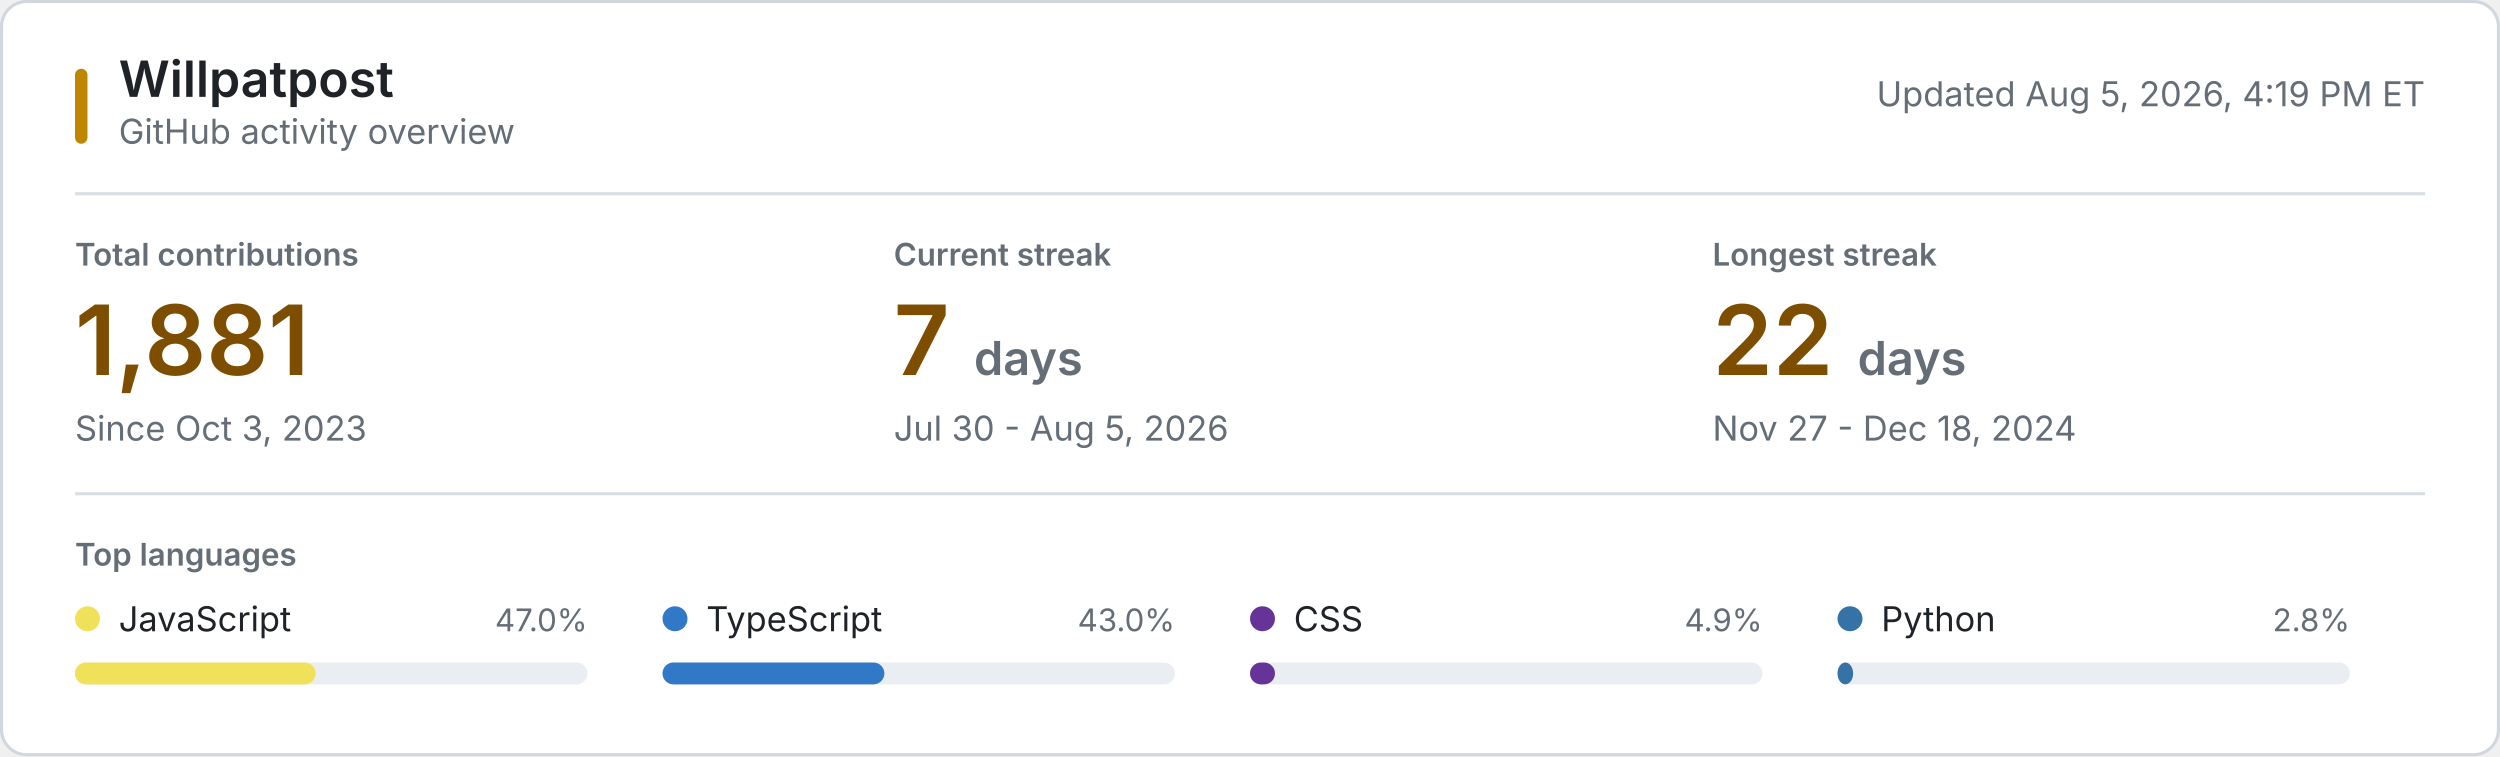
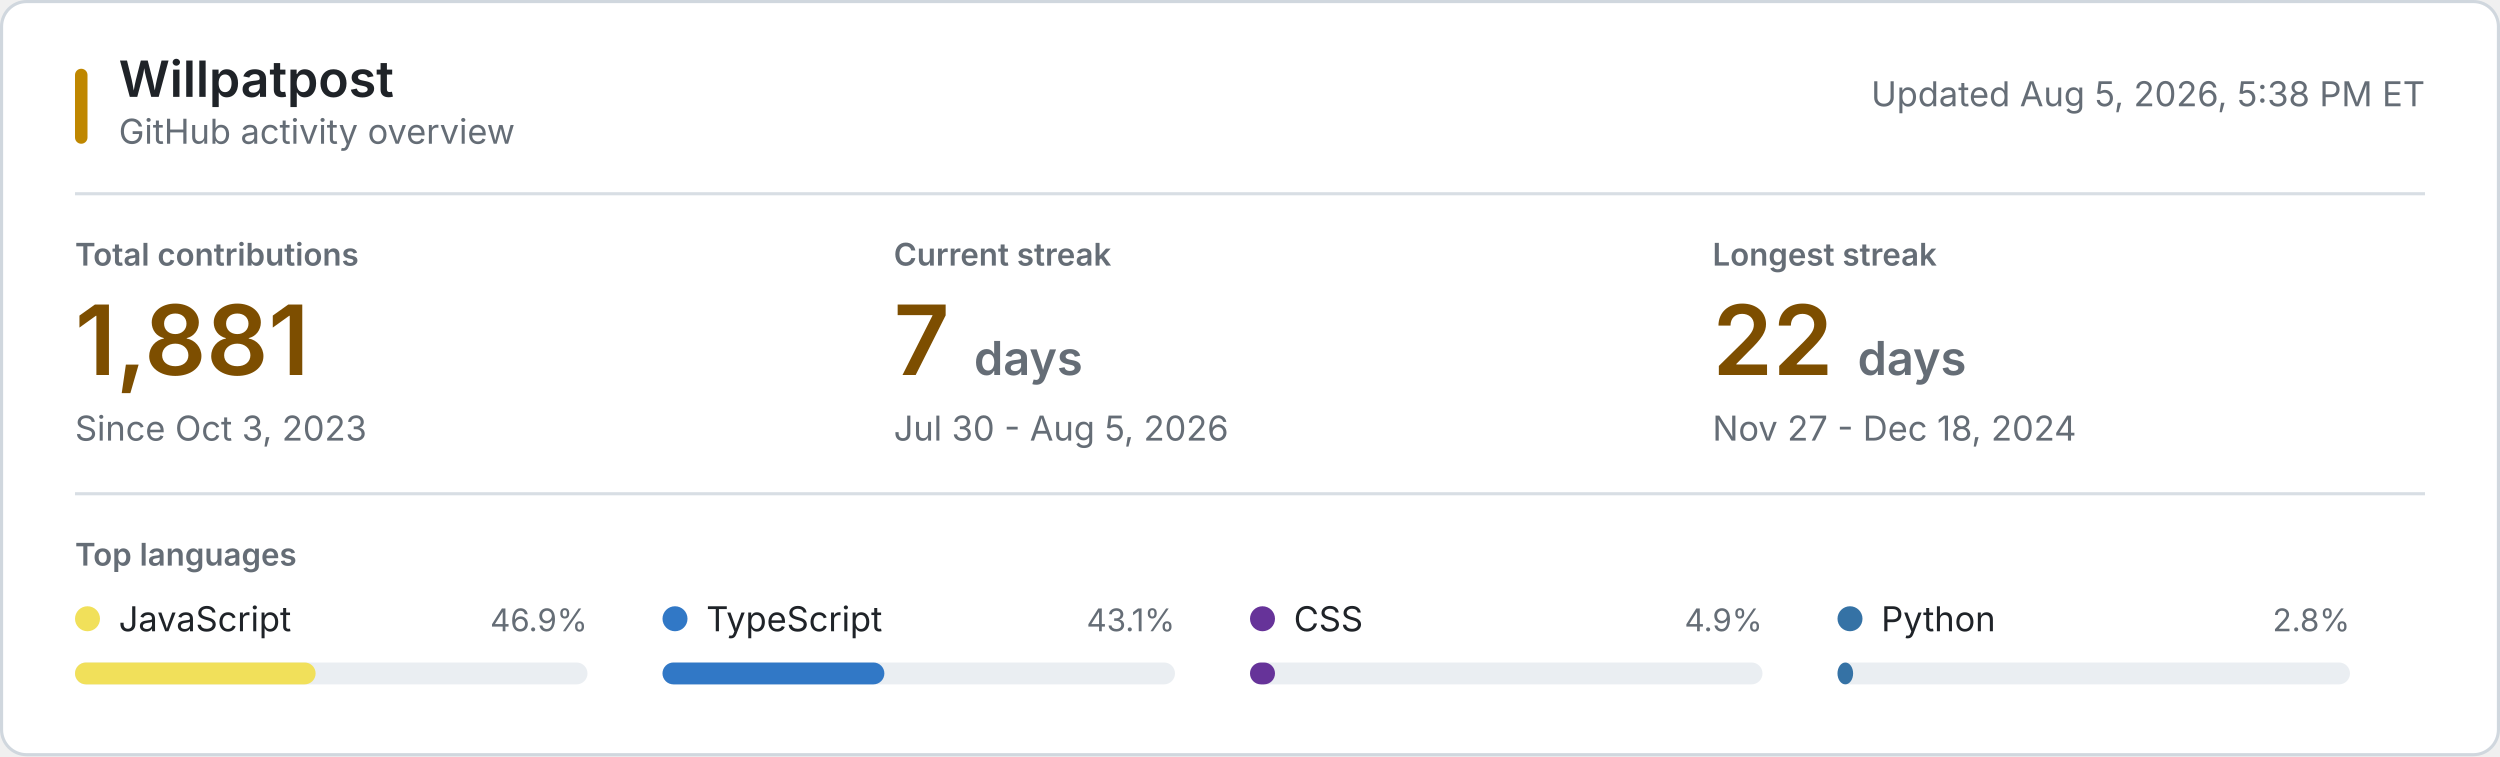
<svg xmlns="http://www.w3.org/2000/svg" style="isolation: isolate" viewBox="0 0 800 242" width="800px" height="242px" role="img" aria-labelledby="title desc">
  <style>
    @keyframes reveal {
      from { opacity: 0.2; }
      to { opacity: 1; }
    }
    .animate { animation: reveal 320ms ease-out both; }
    .background { fill: #ffffff; stroke: #d0d7de; }
    .username { font: 600 16px -apple-system, BlinkMacSystemFont, "Segoe UI", sans-serif; fill: #1f2328; }
    .subtitle, .updated { font: 11px -apple-system, BlinkMacSystemFont, "Segoe UI", sans-serif; fill: #656d76; }
    .section-label, .metric-label { font: 600 10px -apple-system, BlinkMacSystemFont, "Segoe UI", sans-serif; fill: #656d76; }
    .metric-label, .section-label { text-transform: uppercase; }
    .metric-value { font: 600 31px -apple-system, BlinkMacSystemFont, "Segoe UI", sans-serif; fill: #7d4e00; }
    .metric-unit, .metric-note { fill: #656d76; }
    .metric-note { font: 11px -apple-system, BlinkMacSystemFont, "Segoe UI", sans-serif; }
    .language-name { font: 11px -apple-system, BlinkMacSystemFont, "Segoe UI", sans-serif; fill: #1f2328; }
    .language-percent { font: 10px -apple-system, BlinkMacSystemFont, "Segoe UI", sans-serif; fill: #656d76; }
    .language-track { fill: #eaeef2; }
    .empty-state { font: 11px -apple-system, BlinkMacSystemFont, "Segoe UI", sans-serif; fill: #656d76; }
    .rule { stroke: #d8dee4; stroke-width: 1; }
    .accent { fill: #bf8700; }
    @media (prefers-color-scheme: dark) {
      .background { fill: #0d1117; stroke: #30363d; }
      .username, .language-name { fill: #f0f6fc; }
      .subtitle, .updated, .section-label, .metric-label, .metric-unit, .metric-note, .language-percent, .empty-state { fill: #8b949e; }
      .metric-value { fill: #f0c74e; }
      .language-track { fill: #21262d; }
      .rule { stroke: #21262d; }
      .accent { fill: #e3b341; }
    }
    @media (prefers-reduced-motion: reduce) {
      .animate { animation: none; }
    }
  </style>
  <rect class="background" x="0.5" y="0.5" width="799" height="241" rx="8" />
  <rect class="accent" x="24" y="22" width="4" height="24" rx="2" />
  <text class="username" x="38" y="31">Willpatpost</text>
  <text class="subtitle" x="38" y="46">GitHub activity overview</text>
-   <text class="updated" x="776" y="34" text-anchor="end">Updated Aug 5, 2026, 4:19 PM ET</text>
+   <text class="updated" x="776" y="34" text-anchor="end">Updated Aug 5, 2026, 5:38 PM ET</text>
  <line class="rule" x1="24" y1="62" x2="776" y2="62" />
  <g class="animate" style="animation-delay: 20ms">
    <text class="metric-label" x="24" y="85">Total contributions</text>
    <text class="metric-value" x="24" y="120">1,881</text>
    <text class="metric-note" x="24" y="141">Since Oct 3, 2023</text>
  </g>
  <g class="animate" style="animation-delay: 55ms">
    <text class="metric-label" x="286" y="85">Current streak</text>
    <text class="metric-value" x="286" y="120">7 <tspan class="metric-unit" font-size="15">days</tspan>
    </text>
    <text class="metric-note" x="286" y="141">Jul 30 - Aug 5, 2026</text>
  </g>
  <g class="animate" style="animation-delay: 90ms">
    <text class="metric-label" x="548" y="85">Longest streak</text>
    <text class="metric-value" x="548" y="120">22 <tspan class="metric-unit" font-size="15">days</tspan>
    </text>
    <text class="metric-note" x="548" y="141">Nov 27 - Dec 18, 2024</text>
  </g>
  <line class="rule" x1="24" y1="158" x2="776" y2="158" />
  <text class="section-label" x="24" y="181">Top languages</text>
  <g class="animate" style="animation-delay: 120ms">
    <circle cx="28" cy="198" r="4" fill="#f1e05a" />
    <text class="language-name" x="38" y="202">JavaScript</text>
-     <text class="language-percent" x="188" y="202" text-anchor="end">47.0%</text>
+     <text class="language-percent" x="188" y="202" text-anchor="end">46.9%</text>
    <rect class="language-track" x="24" y="212" width="164" height="7" rx="3.5" />
    <rect x="24" y="212" width="77" height="7" rx="3.5" fill="#f1e05a" />
  </g>
  <g class="animate" style="animation-delay: 155ms">
    <circle cx="216" cy="198" r="4" fill="#3178c6" />
    <text class="language-name" x="226" y="202">TypeScript</text>
-     <text class="language-percent" x="376" y="202" text-anchor="end">43.0%</text>
+     <text class="language-percent" x="376" y="202" text-anchor="end">43.1%</text>
    <rect class="language-track" x="212" y="212" width="164" height="7" rx="3.5" />
    <rect x="212" y="212" width="71" height="7" rx="3.5" fill="#3178c6" />
  </g>
  <g class="animate" style="animation-delay: 190ms">
    <circle cx="404" cy="198" r="4" fill="#663399" />
    <text class="language-name" x="414" y="202">CSS</text>
    <text class="language-percent" x="564" y="202" text-anchor="end">4.9%</text>
    <rect class="language-track" x="400" y="212" width="164" height="7" rx="3.5" />
    <rect x="400" y="212" width="8" height="7" rx="3.5" fill="#663399" />
  </g>
  <g class="animate" style="animation-delay: 225ms">
    <circle cx="592" cy="198" r="4" fill="#3572A5" />
    <text class="language-name" x="602" y="202">Python</text>
    <text class="language-percent" x="752" y="202" text-anchor="end">2.8%</text>
    <rect class="language-track" x="588" y="212" width="164" height="7" rx="3.5" />
    <rect x="588" y="212" width="5" height="7" rx="3.5" fill="#3572A5" />
  </g>
</svg>
